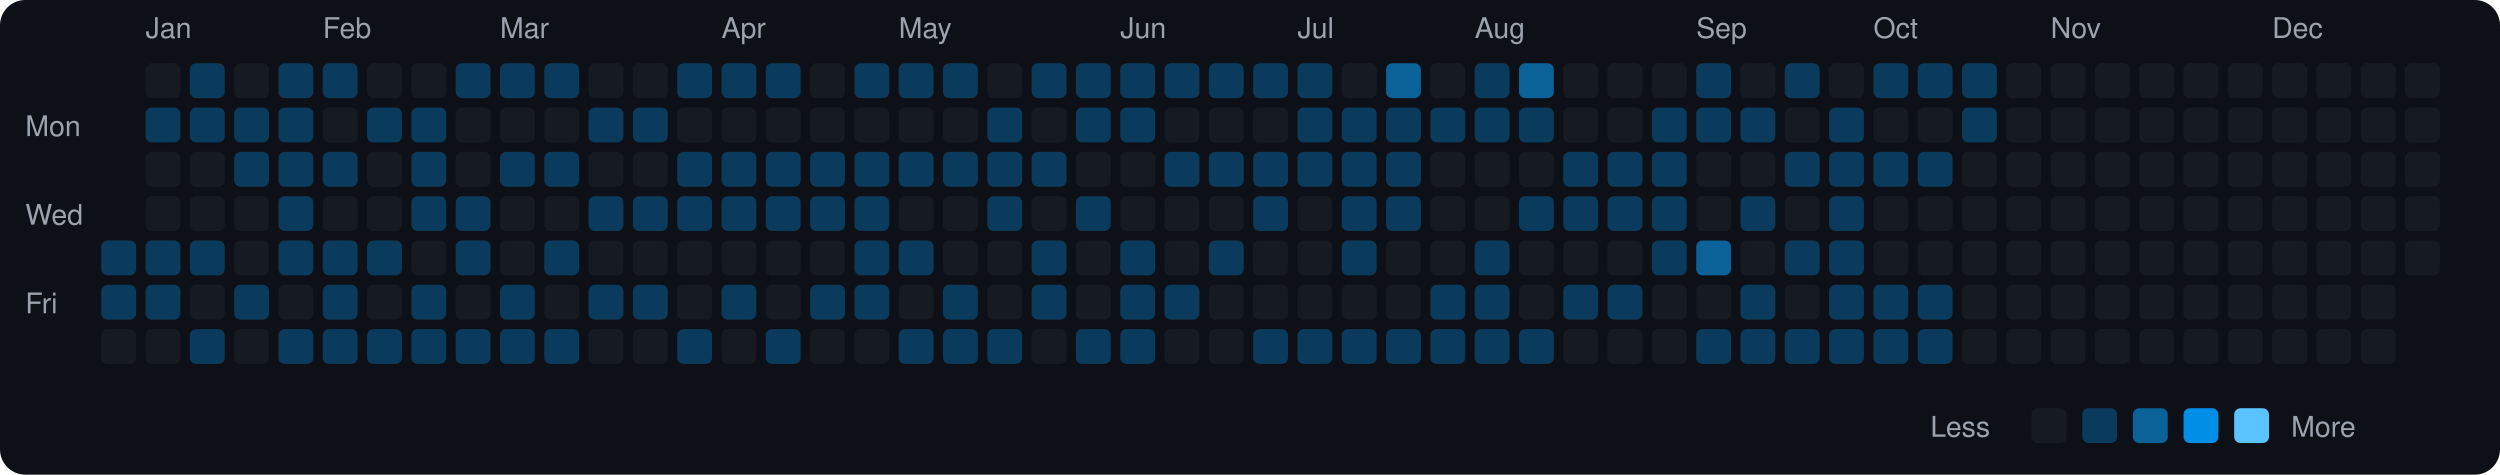
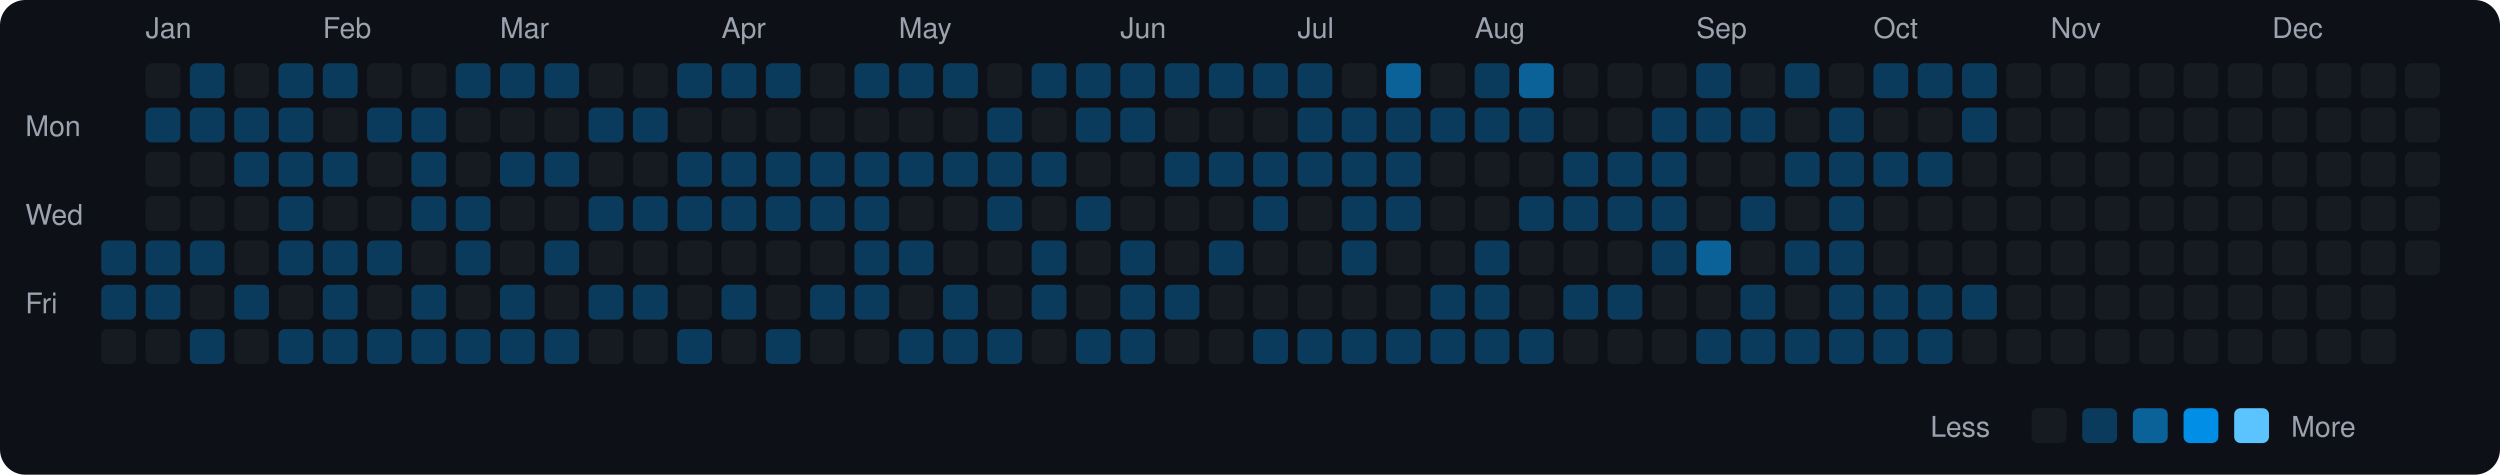
<svg xmlns="http://www.w3.org/2000/svg" viewBox="0 0 790 150" width="790" height="150">
  <rect width="790" height="150" fill="#0d1117" rx="8" ry="8" />
  <text x="8" y="43" fill="#9ca3af" font-size="9" font-family="-apple-system, BlinkMacSystemFont, 'Segoe UI', Helvetica, Arial, sans-serif">Mon</text>
  <text x="8" y="71" fill="#9ca3af" font-size="9" font-family="-apple-system, BlinkMacSystemFont, 'Segoe UI', Helvetica, Arial, sans-serif">Wed</text>
  <text x="8" y="99" fill="#9ca3af" font-size="9" font-family="-apple-system, BlinkMacSystemFont, 'Segoe UI', Helvetica, Arial, sans-serif">Fri</text>
  <rect x="32" y="76" width="11" height="11" rx="2" ry="2" fill="#0b3b5c">
    </rect>
  <rect x="32" y="90" width="11" height="11" rx="2" ry="2" fill="#0b3b5c">
    </rect>
  <rect x="32" y="104" width="11" height="11" rx="2" ry="2" fill="#161b22">
    </rect>
  <text x="46" y="12" fill="#9ca3af" font-size="9" font-family="-apple-system, BlinkMacSystemFont, 'Segoe UI', Helvetica, Arial, sans-serif">Jan</text>
  <rect x="46" y="20" width="11" height="11" rx="2" ry="2" fill="#161b22">
    </rect>
  <rect x="46" y="34" width="11" height="11" rx="2" ry="2" fill="#0b3b5c">
    </rect>
  <rect x="46" y="48" width="11" height="11" rx="2" ry="2" fill="#161b22">
    </rect>
  <rect x="46" y="62" width="11" height="11" rx="2" ry="2" fill="#161b22">
    </rect>
  <rect x="46" y="76" width="11" height="11" rx="2" ry="2" fill="#0b3b5c">
    </rect>
  <rect x="46" y="90" width="11" height="11" rx="2" ry="2" fill="#0b3b5c">
    </rect>
  <rect x="46" y="104" width="11" height="11" rx="2" ry="2" fill="#161b22">
    </rect>
  <rect x="60" y="20" width="11" height="11" rx="2" ry="2" fill="#0b3b5c">
    </rect>
  <rect x="60" y="34" width="11" height="11" rx="2" ry="2" fill="#0b3b5c">
    </rect>
  <rect x="60" y="48" width="11" height="11" rx="2" ry="2" fill="#161b22">
    </rect>
  <rect x="60" y="62" width="11" height="11" rx="2" ry="2" fill="#161b22">
    </rect>
  <rect x="60" y="76" width="11" height="11" rx="2" ry="2" fill="#0b3b5c">
    </rect>
  <rect x="60" y="90" width="11" height="11" rx="2" ry="2" fill="#161b22">
    </rect>
  <rect x="60" y="104" width="11" height="11" rx="2" ry="2" fill="#0b3b5c">
    </rect>
  <rect x="74" y="20" width="11" height="11" rx="2" ry="2" fill="#161b22">
    </rect>
  <rect x="74" y="34" width="11" height="11" rx="2" ry="2" fill="#0b3b5c">
    </rect>
  <rect x="74" y="48" width="11" height="11" rx="2" ry="2" fill="#0b3b5c">
    </rect>
  <rect x="74" y="62" width="11" height="11" rx="2" ry="2" fill="#161b22">
    </rect>
  <rect x="74" y="76" width="11" height="11" rx="2" ry="2" fill="#161b22">
    </rect>
  <rect x="74" y="90" width="11" height="11" rx="2" ry="2" fill="#0b3b5c">
    </rect>
  <rect x="74" y="104" width="11" height="11" rx="2" ry="2" fill="#161b22">
    </rect>
  <rect x="88" y="20" width="11" height="11" rx="2" ry="2" fill="#0b3b5c">
    </rect>
  <rect x="88" y="34" width="11" height="11" rx="2" ry="2" fill="#0b3b5c">
    </rect>
  <rect x="88" y="48" width="11" height="11" rx="2" ry="2" fill="#0b3b5c">
    </rect>
  <rect x="88" y="62" width="11" height="11" rx="2" ry="2" fill="#0b3b5c">
    </rect>
  <rect x="88" y="76" width="11" height="11" rx="2" ry="2" fill="#0b3b5c">
    </rect>
  <rect x="88" y="90" width="11" height="11" rx="2" ry="2" fill="#161b22">
    </rect>
  <rect x="88" y="104" width="11" height="11" rx="2" ry="2" fill="#0b3b5c">
    </rect>
  <text x="102" y="12" fill="#9ca3af" font-size="9" font-family="-apple-system, BlinkMacSystemFont, 'Segoe UI', Helvetica, Arial, sans-serif">Feb</text>
  <rect x="102" y="20" width="11" height="11" rx="2" ry="2" fill="#0b3b5c">
    </rect>
  <rect x="102" y="34" width="11" height="11" rx="2" ry="2" fill="#161b22">
    </rect>
  <rect x="102" y="48" width="11" height="11" rx="2" ry="2" fill="#0b3b5c">
    </rect>
  <rect x="102" y="62" width="11" height="11" rx="2" ry="2" fill="#161b22">
    </rect>
  <rect x="102" y="76" width="11" height="11" rx="2" ry="2" fill="#0b3b5c">
    </rect>
  <rect x="102" y="90" width="11" height="11" rx="2" ry="2" fill="#0b3b5c">
    </rect>
  <rect x="102" y="104" width="11" height="11" rx="2" ry="2" fill="#0b3b5c">
    </rect>
  <rect x="116" y="20" width="11" height="11" rx="2" ry="2" fill="#161b22">
    </rect>
  <rect x="116" y="34" width="11" height="11" rx="2" ry="2" fill="#0b3b5c">
    </rect>
  <rect x="116" y="48" width="11" height="11" rx="2" ry="2" fill="#161b22">
    </rect>
  <rect x="116" y="62" width="11" height="11" rx="2" ry="2" fill="#161b22">
    </rect>
  <rect x="116" y="76" width="11" height="11" rx="2" ry="2" fill="#0b3b5c">
    </rect>
  <rect x="116" y="90" width="11" height="11" rx="2" ry="2" fill="#161b22">
    </rect>
  <rect x="116" y="104" width="11" height="11" rx="2" ry="2" fill="#0b3b5c">
    </rect>
  <rect x="130" y="20" width="11" height="11" rx="2" ry="2" fill="#161b22">
    </rect>
  <rect x="130" y="34" width="11" height="11" rx="2" ry="2" fill="#0b3b5c">
    </rect>
  <rect x="130" y="48" width="11" height="11" rx="2" ry="2" fill="#0b3b5c">
    </rect>
  <rect x="130" y="62" width="11" height="11" rx="2" ry="2" fill="#0b3b5c">
    </rect>
  <rect x="130" y="76" width="11" height="11" rx="2" ry="2" fill="#161b22">
    </rect>
  <rect x="130" y="90" width="11" height="11" rx="2" ry="2" fill="#0b3b5c">
    </rect>
  <rect x="130" y="104" width="11" height="11" rx="2" ry="2" fill="#0b3b5c">
    </rect>
  <rect x="144" y="20" width="11" height="11" rx="2" ry="2" fill="#0b3b5c">
    </rect>
  <rect x="144" y="34" width="11" height="11" rx="2" ry="2" fill="#161b22">
    </rect>
  <rect x="144" y="48" width="11" height="11" rx="2" ry="2" fill="#161b22">
    </rect>
  <rect x="144" y="62" width="11" height="11" rx="2" ry="2" fill="#0b3b5c">
    </rect>
  <rect x="144" y="76" width="11" height="11" rx="2" ry="2" fill="#0b3b5c">
    </rect>
  <rect x="144" y="90" width="11" height="11" rx="2" ry="2" fill="#161b22">
    </rect>
  <rect x="144" y="104" width="11" height="11" rx="2" ry="2" fill="#0b3b5c">
    </rect>
  <text x="158" y="12" fill="#9ca3af" font-size="9" font-family="-apple-system, BlinkMacSystemFont, 'Segoe UI', Helvetica, Arial, sans-serif">Mar</text>
  <rect x="158" y="20" width="11" height="11" rx="2" ry="2" fill="#0b3b5c">
    </rect>
  <rect x="158" y="34" width="11" height="11" rx="2" ry="2" fill="#161b22">
    </rect>
  <rect x="158" y="48" width="11" height="11" rx="2" ry="2" fill="#0b3b5c">
    </rect>
  <rect x="158" y="62" width="11" height="11" rx="2" ry="2" fill="#161b22">
    </rect>
  <rect x="158" y="76" width="11" height="11" rx="2" ry="2" fill="#161b22">
    </rect>
  <rect x="158" y="90" width="11" height="11" rx="2" ry="2" fill="#0b3b5c">
    </rect>
  <rect x="158" y="104" width="11" height="11" rx="2" ry="2" fill="#0b3b5c">
    </rect>
  <rect x="172" y="20" width="11" height="11" rx="2" ry="2" fill="#0b3b5c">
    </rect>
  <rect x="172" y="34" width="11" height="11" rx="2" ry="2" fill="#161b22">
    </rect>
  <rect x="172" y="48" width="11" height="11" rx="2" ry="2" fill="#0b3b5c">
    </rect>
  <rect x="172" y="62" width="11" height="11" rx="2" ry="2" fill="#161b22">
    </rect>
  <rect x="172" y="76" width="11" height="11" rx="2" ry="2" fill="#0b3b5c">
    </rect>
  <rect x="172" y="90" width="11" height="11" rx="2" ry="2" fill="#161b22">
    </rect>
  <rect x="172" y="104" width="11" height="11" rx="2" ry="2" fill="#0b3b5c">
    </rect>
  <rect x="186" y="20" width="11" height="11" rx="2" ry="2" fill="#161b22">
    </rect>
  <rect x="186" y="34" width="11" height="11" rx="2" ry="2" fill="#0b3b5c">
    </rect>
  <rect x="186" y="48" width="11" height="11" rx="2" ry="2" fill="#161b22">
    </rect>
  <rect x="186" y="62" width="11" height="11" rx="2" ry="2" fill="#0b3b5c">
    </rect>
  <rect x="186" y="76" width="11" height="11" rx="2" ry="2" fill="#161b22">
    </rect>
  <rect x="186" y="90" width="11" height="11" rx="2" ry="2" fill="#0b3b5c">
    </rect>
  <rect x="186" y="104" width="11" height="11" rx="2" ry="2" fill="#161b22">
    </rect>
  <rect x="200" y="20" width="11" height="11" rx="2" ry="2" fill="#161b22">
    </rect>
  <rect x="200" y="34" width="11" height="11" rx="2" ry="2" fill="#0b3b5c">
    </rect>
  <rect x="200" y="48" width="11" height="11" rx="2" ry="2" fill="#161b22">
    </rect>
  <rect x="200" y="62" width="11" height="11" rx="2" ry="2" fill="#0b3b5c">
    </rect>
  <rect x="200" y="76" width="11" height="11" rx="2" ry="2" fill="#161b22">
    </rect>
  <rect x="200" y="90" width="11" height="11" rx="2" ry="2" fill="#0b3b5c">
    </rect>
  <rect x="200" y="104" width="11" height="11" rx="2" ry="2" fill="#161b22">
    </rect>
  <rect x="214" y="20" width="11" height="11" rx="2" ry="2" fill="#0b3b5c">
    </rect>
  <rect x="214" y="34" width="11" height="11" rx="2" ry="2" fill="#161b22">
    </rect>
  <rect x="214" y="48" width="11" height="11" rx="2" ry="2" fill="#0b3b5c">
    </rect>
  <rect x="214" y="62" width="11" height="11" rx="2" ry="2" fill="#0b3b5c">
    </rect>
  <rect x="214" y="76" width="11" height="11" rx="2" ry="2" fill="#161b22">
    </rect>
  <rect x="214" y="90" width="11" height="11" rx="2" ry="2" fill="#161b22">
    </rect>
  <rect x="214" y="104" width="11" height="11" rx="2" ry="2" fill="#0b3b5c">
    </rect>
  <text x="228" y="12" fill="#9ca3af" font-size="9" font-family="-apple-system, BlinkMacSystemFont, 'Segoe UI', Helvetica, Arial, sans-serif">Apr</text>
  <rect x="228" y="20" width="11" height="11" rx="2" ry="2" fill="#0b3b5c">
    </rect>
  <rect x="228" y="34" width="11" height="11" rx="2" ry="2" fill="#161b22">
    </rect>
  <rect x="228" y="48" width="11" height="11" rx="2" ry="2" fill="#0b3b5c">
    </rect>
  <rect x="228" y="62" width="11" height="11" rx="2" ry="2" fill="#0b3b5c">
    </rect>
  <rect x="228" y="76" width="11" height="11" rx="2" ry="2" fill="#161b22">
    </rect>
  <rect x="228" y="90" width="11" height="11" rx="2" ry="2" fill="#0b3b5c">
    </rect>
  <rect x="228" y="104" width="11" height="11" rx="2" ry="2" fill="#161b22">
    </rect>
  <rect x="242" y="20" width="11" height="11" rx="2" ry="2" fill="#0b3b5c">
    </rect>
  <rect x="242" y="34" width="11" height="11" rx="2" ry="2" fill="#161b22">
    </rect>
  <rect x="242" y="48" width="11" height="11" rx="2" ry="2" fill="#0b3b5c">
    </rect>
  <rect x="242" y="62" width="11" height="11" rx="2" ry="2" fill="#0b3b5c">
    </rect>
  <rect x="242" y="76" width="11" height="11" rx="2" ry="2" fill="#161b22">
    </rect>
  <rect x="242" y="90" width="11" height="11" rx="2" ry="2" fill="#161b22">
    </rect>
  <rect x="242" y="104" width="11" height="11" rx="2" ry="2" fill="#0b3b5c">
    </rect>
  <rect x="256" y="20" width="11" height="11" rx="2" ry="2" fill="#161b22">
    </rect>
  <rect x="256" y="34" width="11" height="11" rx="2" ry="2" fill="#161b22">
    </rect>
  <rect x="256" y="48" width="11" height="11" rx="2" ry="2" fill="#0b3b5c">
    </rect>
  <rect x="256" y="62" width="11" height="11" rx="2" ry="2" fill="#0b3b5c">
    </rect>
  <rect x="256" y="76" width="11" height="11" rx="2" ry="2" fill="#161b22">
    </rect>
  <rect x="256" y="90" width="11" height="11" rx="2" ry="2" fill="#0b3b5c">
    </rect>
  <rect x="256" y="104" width="11" height="11" rx="2" ry="2" fill="#161b22">
    </rect>
  <rect x="270" y="20" width="11" height="11" rx="2" ry="2" fill="#0b3b5c">
    </rect>
  <rect x="270" y="34" width="11" height="11" rx="2" ry="2" fill="#161b22">
    </rect>
  <rect x="270" y="48" width="11" height="11" rx="2" ry="2" fill="#0b3b5c">
    </rect>
  <rect x="270" y="62" width="11" height="11" rx="2" ry="2" fill="#0b3b5c">
    </rect>
  <rect x="270" y="76" width="11" height="11" rx="2" ry="2" fill="#0b3b5c">
    </rect>
  <rect x="270" y="90" width="11" height="11" rx="2" ry="2" fill="#0b3b5c">
    </rect>
  <rect x="270" y="104" width="11" height="11" rx="2" ry="2" fill="#161b22">
    </rect>
  <text x="284" y="12" fill="#9ca3af" font-size="9" font-family="-apple-system, BlinkMacSystemFont, 'Segoe UI', Helvetica, Arial, sans-serif">May</text>
  <rect x="284" y="20" width="11" height="11" rx="2" ry="2" fill="#0b3b5c">
    </rect>
  <rect x="284" y="34" width="11" height="11" rx="2" ry="2" fill="#161b22">
    </rect>
  <rect x="284" y="48" width="11" height="11" rx="2" ry="2" fill="#0b3b5c">
    </rect>
  <rect x="284" y="62" width="11" height="11" rx="2" ry="2" fill="#161b22">
    </rect>
  <rect x="284" y="76" width="11" height="11" rx="2" ry="2" fill="#0b3b5c">
    </rect>
  <rect x="284" y="90" width="11" height="11" rx="2" ry="2" fill="#161b22">
    </rect>
  <rect x="284" y="104" width="11" height="11" rx="2" ry="2" fill="#0b3b5c">
    </rect>
  <rect x="298" y="20" width="11" height="11" rx="2" ry="2" fill="#0b3b5c">
    </rect>
  <rect x="298" y="34" width="11" height="11" rx="2" ry="2" fill="#161b22">
    </rect>
  <rect x="298" y="48" width="11" height="11" rx="2" ry="2" fill="#0b3b5c">
    </rect>
  <rect x="298" y="62" width="11" height="11" rx="2" ry="2" fill="#161b22">
    </rect>
  <rect x="298" y="76" width="11" height="11" rx="2" ry="2" fill="#161b22">
    </rect>
  <rect x="298" y="90" width="11" height="11" rx="2" ry="2" fill="#0b3b5c">
    </rect>
  <rect x="298" y="104" width="11" height="11" rx="2" ry="2" fill="#0b3b5c">
    </rect>
  <rect x="312" y="20" width="11" height="11" rx="2" ry="2" fill="#161b22">
    </rect>
  <rect x="312" y="34" width="11" height="11" rx="2" ry="2" fill="#0b3b5c">
    </rect>
  <rect x="312" y="48" width="11" height="11" rx="2" ry="2" fill="#0b3b5c">
    </rect>
  <rect x="312" y="62" width="11" height="11" rx="2" ry="2" fill="#0b3b5c">
    </rect>
  <rect x="312" y="76" width="11" height="11" rx="2" ry="2" fill="#161b22">
    </rect>
  <rect x="312" y="90" width="11" height="11" rx="2" ry="2" fill="#161b22">
    </rect>
  <rect x="312" y="104" width="11" height="11" rx="2" ry="2" fill="#0b3b5c">
    </rect>
  <rect x="326" y="20" width="11" height="11" rx="2" ry="2" fill="#0b3b5c">
    </rect>
  <rect x="326" y="34" width="11" height="11" rx="2" ry="2" fill="#161b22">
    </rect>
  <rect x="326" y="48" width="11" height="11" rx="2" ry="2" fill="#0b3b5c">
    </rect>
  <rect x="326" y="62" width="11" height="11" rx="2" ry="2" fill="#161b22">
    </rect>
  <rect x="326" y="76" width="11" height="11" rx="2" ry="2" fill="#0b3b5c">
    </rect>
  <rect x="326" y="90" width="11" height="11" rx="2" ry="2" fill="#0b3b5c">
    </rect>
  <rect x="326" y="104" width="11" height="11" rx="2" ry="2" fill="#161b22">
    </rect>
  <rect x="340" y="20" width="11" height="11" rx="2" ry="2" fill="#0b3b5c">
    </rect>
  <rect x="340" y="34" width="11" height="11" rx="2" ry="2" fill="#0b3b5c">
    </rect>
  <rect x="340" y="48" width="11" height="11" rx="2" ry="2" fill="#161b22">
    </rect>
  <rect x="340" y="62" width="11" height="11" rx="2" ry="2" fill="#0b3b5c">
    </rect>
  <rect x="340" y="76" width="11" height="11" rx="2" ry="2" fill="#161b22">
    </rect>
  <rect x="340" y="90" width="11" height="11" rx="2" ry="2" fill="#161b22">
    </rect>
  <rect x="340" y="104" width="11" height="11" rx="2" ry="2" fill="#0b3b5c">
    </rect>
  <text x="354" y="12" fill="#9ca3af" font-size="9" font-family="-apple-system, BlinkMacSystemFont, 'Segoe UI', Helvetica, Arial, sans-serif">Jun</text>
  <rect x="354" y="20" width="11" height="11" rx="2" ry="2" fill="#0b3b5c">
    </rect>
  <rect x="354" y="34" width="11" height="11" rx="2" ry="2" fill="#0b3b5c">
    </rect>
  <rect x="354" y="48" width="11" height="11" rx="2" ry="2" fill="#161b22">
    </rect>
  <rect x="354" y="62" width="11" height="11" rx="2" ry="2" fill="#161b22">
    </rect>
  <rect x="354" y="76" width="11" height="11" rx="2" ry="2" fill="#0b3b5c">
    </rect>
  <rect x="354" y="90" width="11" height="11" rx="2" ry="2" fill="#0b3b5c">
    </rect>
  <rect x="354" y="104" width="11" height="11" rx="2" ry="2" fill="#0b3b5c">
    </rect>
  <rect x="368" y="20" width="11" height="11" rx="2" ry="2" fill="#0b3b5c">
    </rect>
  <rect x="368" y="34" width="11" height="11" rx="2" ry="2" fill="#161b22">
    </rect>
  <rect x="368" y="48" width="11" height="11" rx="2" ry="2" fill="#0b3b5c">
    </rect>
  <rect x="368" y="62" width="11" height="11" rx="2" ry="2" fill="#161b22">
    </rect>
  <rect x="368" y="76" width="11" height="11" rx="2" ry="2" fill="#161b22">
    </rect>
  <rect x="368" y="90" width="11" height="11" rx="2" ry="2" fill="#0b3b5c">
    </rect>
  <rect x="368" y="104" width="11" height="11" rx="2" ry="2" fill="#161b22">
    </rect>
  <rect x="382" y="20" width="11" height="11" rx="2" ry="2" fill="#0b3b5c">
    </rect>
  <rect x="382" y="34" width="11" height="11" rx="2" ry="2" fill="#161b22">
    </rect>
  <rect x="382" y="48" width="11" height="11" rx="2" ry="2" fill="#0b3b5c">
    </rect>
  <rect x="382" y="62" width="11" height="11" rx="2" ry="2" fill="#161b22">
    </rect>
  <rect x="382" y="76" width="11" height="11" rx="2" ry="2" fill="#0b3b5c">
    </rect>
  <rect x="382" y="90" width="11" height="11" rx="2" ry="2" fill="#161b22">
    </rect>
  <rect x="382" y="104" width="11" height="11" rx="2" ry="2" fill="#161b22">
    </rect>
  <rect x="396" y="20" width="11" height="11" rx="2" ry="2" fill="#0b3b5c">
    </rect>
  <rect x="396" y="34" width="11" height="11" rx="2" ry="2" fill="#161b22">
    </rect>
  <rect x="396" y="48" width="11" height="11" rx="2" ry="2" fill="#0b3b5c">
    </rect>
  <rect x="396" y="62" width="11" height="11" rx="2" ry="2" fill="#0b3b5c">
    </rect>
  <rect x="396" y="76" width="11" height="11" rx="2" ry="2" fill="#161b22">
    </rect>
  <rect x="396" y="90" width="11" height="11" rx="2" ry="2" fill="#161b22">
    </rect>
  <rect x="396" y="104" width="11" height="11" rx="2" ry="2" fill="#0b3b5c">
    </rect>
  <text x="410" y="12" fill="#9ca3af" font-size="9" font-family="-apple-system, BlinkMacSystemFont, 'Segoe UI', Helvetica, Arial, sans-serif">Jul</text>
  <rect x="410" y="20" width="11" height="11" rx="2" ry="2" fill="#0b3b5c">
    </rect>
  <rect x="410" y="34" width="11" height="11" rx="2" ry="2" fill="#0b3b5c">
    </rect>
  <rect x="410" y="48" width="11" height="11" rx="2" ry="2" fill="#0b3b5c">
    </rect>
  <rect x="410" y="62" width="11" height="11" rx="2" ry="2" fill="#161b22">
    </rect>
  <rect x="410" y="76" width="11" height="11" rx="2" ry="2" fill="#161b22">
    </rect>
  <rect x="410" y="90" width="11" height="11" rx="2" ry="2" fill="#161b22">
    </rect>
  <rect x="410" y="104" width="11" height="11" rx="2" ry="2" fill="#0b3b5c">
    </rect>
  <rect x="424" y="20" width="11" height="11" rx="2" ry="2" fill="#161b22">
    </rect>
  <rect x="424" y="34" width="11" height="11" rx="2" ry="2" fill="#0b3b5c">
    </rect>
  <rect x="424" y="48" width="11" height="11" rx="2" ry="2" fill="#0b3b5c">
    </rect>
  <rect x="424" y="62" width="11" height="11" rx="2" ry="2" fill="#0b3b5c">
    </rect>
  <rect x="424" y="76" width="11" height="11" rx="2" ry="2" fill="#0b3b5c">
    </rect>
  <rect x="424" y="90" width="11" height="11" rx="2" ry="2" fill="#161b22">
    </rect>
  <rect x="424" y="104" width="11" height="11" rx="2" ry="2" fill="#0b3b5c">
    </rect>
  <rect x="438" y="20" width="11" height="11" rx="2" ry="2" fill="#0a6299">
    </rect>
  <rect x="438" y="34" width="11" height="11" rx="2" ry="2" fill="#0b3b5c">
    </rect>
  <rect x="438" y="48" width="11" height="11" rx="2" ry="2" fill="#0b3b5c">
    </rect>
  <rect x="438" y="62" width="11" height="11" rx="2" ry="2" fill="#0b3b5c">
    </rect>
  <rect x="438" y="76" width="11" height="11" rx="2" ry="2" fill="#161b22">
    </rect>
  <rect x="438" y="90" width="11" height="11" rx="2" ry="2" fill="#161b22">
    </rect>
  <rect x="438" y="104" width="11" height="11" rx="2" ry="2" fill="#0b3b5c">
    </rect>
  <rect x="452" y="20" width="11" height="11" rx="2" ry="2" fill="#161b22">
    </rect>
  <rect x="452" y="34" width="11" height="11" rx="2" ry="2" fill="#0b3b5c">
    </rect>
  <rect x="452" y="48" width="11" height="11" rx="2" ry="2" fill="#161b22">
    </rect>
  <rect x="452" y="62" width="11" height="11" rx="2" ry="2" fill="#161b22">
    </rect>
  <rect x="452" y="76" width="11" height="11" rx="2" ry="2" fill="#161b22">
    </rect>
  <rect x="452" y="90" width="11" height="11" rx="2" ry="2" fill="#0b3b5c">
    </rect>
  <rect x="452" y="104" width="11" height="11" rx="2" ry="2" fill="#0b3b5c">
    </rect>
  <text x="466" y="12" fill="#9ca3af" font-size="9" font-family="-apple-system, BlinkMacSystemFont, 'Segoe UI', Helvetica, Arial, sans-serif">Aug</text>
  <rect x="466" y="20" width="11" height="11" rx="2" ry="2" fill="#0b3b5c">
    </rect>
  <rect x="466" y="34" width="11" height="11" rx="2" ry="2" fill="#0b3b5c">
    </rect>
  <rect x="466" y="48" width="11" height="11" rx="2" ry="2" fill="#161b22">
    </rect>
  <rect x="466" y="62" width="11" height="11" rx="2" ry="2" fill="#161b22">
    </rect>
  <rect x="466" y="76" width="11" height="11" rx="2" ry="2" fill="#0b3b5c">
    </rect>
  <rect x="466" y="90" width="11" height="11" rx="2" ry="2" fill="#0b3b5c">
    </rect>
  <rect x="466" y="104" width="11" height="11" rx="2" ry="2" fill="#0b3b5c">
    </rect>
  <rect x="480" y="20" width="11" height="11" rx="2" ry="2" fill="#0a6299">
    </rect>
  <rect x="480" y="34" width="11" height="11" rx="2" ry="2" fill="#0b3b5c">
    </rect>
  <rect x="480" y="48" width="11" height="11" rx="2" ry="2" fill="#161b22">
    </rect>
  <rect x="480" y="62" width="11" height="11" rx="2" ry="2" fill="#0b3b5c">
    </rect>
  <rect x="480" y="76" width="11" height="11" rx="2" ry="2" fill="#161b22">
    </rect>
  <rect x="480" y="90" width="11" height="11" rx="2" ry="2" fill="#161b22">
    </rect>
  <rect x="480" y="104" width="11" height="11" rx="2" ry="2" fill="#0b3b5c">
    </rect>
  <rect x="494" y="20" width="11" height="11" rx="2" ry="2" fill="#161b22">
    </rect>
  <rect x="494" y="34" width="11" height="11" rx="2" ry="2" fill="#161b22">
    </rect>
  <rect x="494" y="48" width="11" height="11" rx="2" ry="2" fill="#0b3b5c">
    </rect>
  <rect x="494" y="62" width="11" height="11" rx="2" ry="2" fill="#0b3b5c">
    </rect>
  <rect x="494" y="76" width="11" height="11" rx="2" ry="2" fill="#161b22">
    </rect>
  <rect x="494" y="90" width="11" height="11" rx="2" ry="2" fill="#0b3b5c">
    </rect>
  <rect x="494" y="104" width="11" height="11" rx="2" ry="2" fill="#161b22">
    </rect>
  <rect x="508" y="20" width="11" height="11" rx="2" ry="2" fill="#161b22">
    </rect>
  <rect x="508" y="34" width="11" height="11" rx="2" ry="2" fill="#161b22">
    </rect>
  <rect x="508" y="48" width="11" height="11" rx="2" ry="2" fill="#0b3b5c">
    </rect>
  <rect x="508" y="62" width="11" height="11" rx="2" ry="2" fill="#0b3b5c">
    </rect>
  <rect x="508" y="76" width="11" height="11" rx="2" ry="2" fill="#161b22">
    </rect>
  <rect x="508" y="90" width="11" height="11" rx="2" ry="2" fill="#0b3b5c">
    </rect>
  <rect x="508" y="104" width="11" height="11" rx="2" ry="2" fill="#161b22">
    </rect>
  <rect x="522" y="20" width="11" height="11" rx="2" ry="2" fill="#161b22">
    </rect>
  <rect x="522" y="34" width="11" height="11" rx="2" ry="2" fill="#0b3b5c">
    </rect>
  <rect x="522" y="48" width="11" height="11" rx="2" ry="2" fill="#0b3b5c">
    </rect>
  <rect x="522" y="62" width="11" height="11" rx="2" ry="2" fill="#0b3b5c">
    </rect>
  <rect x="522" y="76" width="11" height="11" rx="2" ry="2" fill="#0b3b5c">
    </rect>
  <rect x="522" y="90" width="11" height="11" rx="2" ry="2" fill="#161b22">
    </rect>
  <rect x="522" y="104" width="11" height="11" rx="2" ry="2" fill="#161b22">
    </rect>
  <text x="536" y="12" fill="#9ca3af" font-size="9" font-family="-apple-system, BlinkMacSystemFont, 'Segoe UI', Helvetica, Arial, sans-serif">Sep</text>
  <rect x="536" y="20" width="11" height="11" rx="2" ry="2" fill="#0b3b5c">
    </rect>
  <rect x="536" y="34" width="11" height="11" rx="2" ry="2" fill="#0b3b5c">
    </rect>
  <rect x="536" y="48" width="11" height="11" rx="2" ry="2" fill="#161b22">
    </rect>
  <rect x="536" y="62" width="11" height="11" rx="2" ry="2" fill="#161b22">
    </rect>
  <rect x="536" y="76" width="11" height="11" rx="2" ry="2" fill="#0a6299">
    </rect>
  <rect x="536" y="90" width="11" height="11" rx="2" ry="2" fill="#161b22">
    </rect>
  <rect x="536" y="104" width="11" height="11" rx="2" ry="2" fill="#0b3b5c">
    </rect>
  <rect x="550" y="20" width="11" height="11" rx="2" ry="2" fill="#161b22">
    </rect>
  <rect x="550" y="34" width="11" height="11" rx="2" ry="2" fill="#0b3b5c">
    </rect>
  <rect x="550" y="48" width="11" height="11" rx="2" ry="2" fill="#161b22">
    </rect>
  <rect x="550" y="62" width="11" height="11" rx="2" ry="2" fill="#0b3b5c">
    </rect>
  <rect x="550" y="76" width="11" height="11" rx="2" ry="2" fill="#161b22">
    </rect>
  <rect x="550" y="90" width="11" height="11" rx="2" ry="2" fill="#0b3b5c">
    </rect>
  <rect x="550" y="104" width="11" height="11" rx="2" ry="2" fill="#0b3b5c">
    </rect>
  <rect x="564" y="20" width="11" height="11" rx="2" ry="2" fill="#0b3b5c">
    </rect>
  <rect x="564" y="34" width="11" height="11" rx="2" ry="2" fill="#161b22">
    </rect>
  <rect x="564" y="48" width="11" height="11" rx="2" ry="2" fill="#0b3b5c">
    </rect>
  <rect x="564" y="62" width="11" height="11" rx="2" ry="2" fill="#161b22">
    </rect>
  <rect x="564" y="76" width="11" height="11" rx="2" ry="2" fill="#0b3b5c">
    </rect>
  <rect x="564" y="90" width="11" height="11" rx="2" ry="2" fill="#161b22">
    </rect>
  <rect x="564" y="104" width="11" height="11" rx="2" ry="2" fill="#0b3b5c">
    </rect>
  <rect x="578" y="20" width="11" height="11" rx="2" ry="2" fill="#161b22">
    </rect>
  <rect x="578" y="34" width="11" height="11" rx="2" ry="2" fill="#0b3b5c">
    </rect>
  <rect x="578" y="48" width="11" height="11" rx="2" ry="2" fill="#0b3b5c">
    </rect>
  <rect x="578" y="62" width="11" height="11" rx="2" ry="2" fill="#0b3b5c">
    </rect>
  <rect x="578" y="76" width="11" height="11" rx="2" ry="2" fill="#0b3b5c">
    </rect>
  <rect x="578" y="90" width="11" height="11" rx="2" ry="2" fill="#0b3b5c">
    </rect>
  <rect x="578" y="104" width="11" height="11" rx="2" ry="2" fill="#0b3b5c">
    </rect>
  <text x="592" y="12" fill="#9ca3af" font-size="9" font-family="-apple-system, BlinkMacSystemFont, 'Segoe UI', Helvetica, Arial, sans-serif">Oct</text>
  <rect x="592" y="20" width="11" height="11" rx="2" ry="2" fill="#0b3b5c">
    </rect>
  <rect x="592" y="34" width="11" height="11" rx="2" ry="2" fill="#161b22">
    </rect>
  <rect x="592" y="48" width="11" height="11" rx="2" ry="2" fill="#0b3b5c">
    </rect>
  <rect x="592" y="62" width="11" height="11" rx="2" ry="2" fill="#161b22">
    </rect>
  <rect x="592" y="76" width="11" height="11" rx="2" ry="2" fill="#161b22">
    </rect>
  <rect x="592" y="90" width="11" height="11" rx="2" ry="2" fill="#0b3b5c">
    </rect>
  <rect x="592" y="104" width="11" height="11" rx="2" ry="2" fill="#0b3b5c">
    </rect>
  <rect x="606" y="20" width="11" height="11" rx="2" ry="2" fill="#0b3b5c">
    </rect>
  <rect x="606" y="34" width="11" height="11" rx="2" ry="2" fill="#161b22">
    </rect>
  <rect x="606" y="48" width="11" height="11" rx="2" ry="2" fill="#0b3b5c">
    </rect>
  <rect x="606" y="62" width="11" height="11" rx="2" ry="2" fill="#161b22">
    </rect>
  <rect x="606" y="76" width="11" height="11" rx="2" ry="2" fill="#161b22">
    </rect>
  <rect x="606" y="90" width="11" height="11" rx="2" ry="2" fill="#0b3b5c">
    </rect>
  <rect x="606" y="104" width="11" height="11" rx="2" ry="2" fill="#0b3b5c">
    </rect>
  <rect x="620" y="20" width="11" height="11" rx="2" ry="2" fill="#0b3b5c">
    </rect>
  <rect x="620" y="34" width="11" height="11" rx="2" ry="2" fill="#0b3b5c">
    </rect>
  <rect x="620" y="48" width="11" height="11" rx="2" ry="2" fill="#161b22">
    </rect>
  <rect x="620" y="62" width="11" height="11" rx="2" ry="2" fill="#161b22">
    </rect>
  <rect x="620" y="76" width="11" height="11" rx="2" ry="2" fill="#161b22">
    </rect>
-   <rect x="620" y="90" width="11" height="11" rx="2" ry="2" fill="#161b22">
+   <rect x="620" y="90" width="11" height="11" rx="2" ry="2" fill="#0b3b5c">
    </rect>
  <rect x="620" y="104" width="11" height="11" rx="2" ry="2" fill="#161b22">
    </rect>
  <rect x="634" y="20" width="11" height="11" rx="2" ry="2" fill="#161b22">
    </rect>
  <rect x="634" y="34" width="11" height="11" rx="2" ry="2" fill="#161b22">
    </rect>
  <rect x="634" y="48" width="11" height="11" rx="2" ry="2" fill="#161b22">
    </rect>
  <rect x="634" y="62" width="11" height="11" rx="2" ry="2" fill="#161b22">
    </rect>
  <rect x="634" y="76" width="11" height="11" rx="2" ry="2" fill="#161b22">
    </rect>
  <rect x="634" y="90" width="11" height="11" rx="2" ry="2" fill="#161b22">
    </rect>
  <rect x="634" y="104" width="11" height="11" rx="2" ry="2" fill="#161b22">
    </rect>
  <text x="648" y="12" fill="#9ca3af" font-size="9" font-family="-apple-system, BlinkMacSystemFont, 'Segoe UI', Helvetica, Arial, sans-serif">Nov</text>
  <rect x="648" y="20" width="11" height="11" rx="2" ry="2" fill="#161b22">
    </rect>
  <rect x="648" y="34" width="11" height="11" rx="2" ry="2" fill="#161b22">
    </rect>
  <rect x="648" y="48" width="11" height="11" rx="2" ry="2" fill="#161b22">
    </rect>
  <rect x="648" y="62" width="11" height="11" rx="2" ry="2" fill="#161b22">
    </rect>
  <rect x="648" y="76" width="11" height="11" rx="2" ry="2" fill="#161b22">
    </rect>
  <rect x="648" y="90" width="11" height="11" rx="2" ry="2" fill="#161b22">
    </rect>
  <rect x="648" y="104" width="11" height="11" rx="2" ry="2" fill="#161b22">
    </rect>
  <rect x="662" y="20" width="11" height="11" rx="2" ry="2" fill="#161b22">
    </rect>
  <rect x="662" y="34" width="11" height="11" rx="2" ry="2" fill="#161b22">
    </rect>
  <rect x="662" y="48" width="11" height="11" rx="2" ry="2" fill="#161b22">
    </rect>
  <rect x="662" y="62" width="11" height="11" rx="2" ry="2" fill="#161b22">
    </rect>
  <rect x="662" y="76" width="11" height="11" rx="2" ry="2" fill="#161b22">
    </rect>
  <rect x="662" y="90" width="11" height="11" rx="2" ry="2" fill="#161b22">
    </rect>
  <rect x="662" y="104" width="11" height="11" rx="2" ry="2" fill="#161b22">
    </rect>
  <rect x="676" y="20" width="11" height="11" rx="2" ry="2" fill="#161b22">
    </rect>
  <rect x="676" y="34" width="11" height="11" rx="2" ry="2" fill="#161b22">
    </rect>
  <rect x="676" y="48" width="11" height="11" rx="2" ry="2" fill="#161b22">
    </rect>
  <rect x="676" y="62" width="11" height="11" rx="2" ry="2" fill="#161b22">
    </rect>
  <rect x="676" y="76" width="11" height="11" rx="2" ry="2" fill="#161b22">
    </rect>
  <rect x="676" y="90" width="11" height="11" rx="2" ry="2" fill="#161b22">
    </rect>
  <rect x="676" y="104" width="11" height="11" rx="2" ry="2" fill="#161b22">
    </rect>
  <rect x="690" y="20" width="11" height="11" rx="2" ry="2" fill="#161b22">
    </rect>
  <rect x="690" y="34" width="11" height="11" rx="2" ry="2" fill="#161b22">
    </rect>
  <rect x="690" y="48" width="11" height="11" rx="2" ry="2" fill="#161b22">
    </rect>
  <rect x="690" y="62" width="11" height="11" rx="2" ry="2" fill="#161b22">
    </rect>
  <rect x="690" y="76" width="11" height="11" rx="2" ry="2" fill="#161b22">
    </rect>
  <rect x="690" y="90" width="11" height="11" rx="2" ry="2" fill="#161b22">
    </rect>
  <rect x="690" y="104" width="11" height="11" rx="2" ry="2" fill="#161b22">
    </rect>
  <rect x="704" y="20" width="11" height="11" rx="2" ry="2" fill="#161b22">
    </rect>
  <rect x="704" y="34" width="11" height="11" rx="2" ry="2" fill="#161b22">
    </rect>
  <rect x="704" y="48" width="11" height="11" rx="2" ry="2" fill="#161b22">
    </rect>
  <rect x="704" y="62" width="11" height="11" rx="2" ry="2" fill="#161b22">
    </rect>
  <rect x="704" y="76" width="11" height="11" rx="2" ry="2" fill="#161b22">
    </rect>
  <rect x="704" y="90" width="11" height="11" rx="2" ry="2" fill="#161b22">
    </rect>
  <rect x="704" y="104" width="11" height="11" rx="2" ry="2" fill="#161b22">
    </rect>
  <text x="718" y="12" fill="#9ca3af" font-size="9" font-family="-apple-system, BlinkMacSystemFont, 'Segoe UI', Helvetica, Arial, sans-serif">Dec</text>
  <rect x="718" y="20" width="11" height="11" rx="2" ry="2" fill="#161b22">
    </rect>
  <rect x="718" y="34" width="11" height="11" rx="2" ry="2" fill="#161b22">
    </rect>
  <rect x="718" y="48" width="11" height="11" rx="2" ry="2" fill="#161b22">
    </rect>
  <rect x="718" y="62" width="11" height="11" rx="2" ry="2" fill="#161b22">
    </rect>
  <rect x="718" y="76" width="11" height="11" rx="2" ry="2" fill="#161b22">
    </rect>
  <rect x="718" y="90" width="11" height="11" rx="2" ry="2" fill="#161b22">
    </rect>
  <rect x="718" y="104" width="11" height="11" rx="2" ry="2" fill="#161b22">
    </rect>
  <rect x="732" y="20" width="11" height="11" rx="2" ry="2" fill="#161b22">
    </rect>
  <rect x="732" y="34" width="11" height="11" rx="2" ry="2" fill="#161b22">
    </rect>
  <rect x="732" y="48" width="11" height="11" rx="2" ry="2" fill="#161b22">
    </rect>
  <rect x="732" y="62" width="11" height="11" rx="2" ry="2" fill="#161b22">
    </rect>
  <rect x="732" y="76" width="11" height="11" rx="2" ry="2" fill="#161b22">
    </rect>
  <rect x="732" y="90" width="11" height="11" rx="2" ry="2" fill="#161b22">
    </rect>
  <rect x="732" y="104" width="11" height="11" rx="2" ry="2" fill="#161b22">
    </rect>
  <rect x="746" y="20" width="11" height="11" rx="2" ry="2" fill="#161b22">
    </rect>
  <rect x="746" y="34" width="11" height="11" rx="2" ry="2" fill="#161b22">
    </rect>
  <rect x="746" y="48" width="11" height="11" rx="2" ry="2" fill="#161b22">
    </rect>
  <rect x="746" y="62" width="11" height="11" rx="2" ry="2" fill="#161b22">
    </rect>
  <rect x="746" y="76" width="11" height="11" rx="2" ry="2" fill="#161b22">
    </rect>
  <rect x="746" y="90" width="11" height="11" rx="2" ry="2" fill="#161b22">
    </rect>
  <rect x="746" y="104" width="11" height="11" rx="2" ry="2" fill="#161b22">
    </rect>
  <rect x="760" y="20" width="11" height="11" rx="2" ry="2" fill="#161b22">
    </rect>
  <rect x="760" y="34" width="11" height="11" rx="2" ry="2" fill="#161b22">
    </rect>
  <rect x="760" y="48" width="11" height="11" rx="2" ry="2" fill="#161b22">
    </rect>
  <rect x="760" y="62" width="11" height="11" rx="2" ry="2" fill="#161b22">
    </rect>
  <rect x="760" y="76" width="11" height="11" rx="2" ry="2" fill="#161b22">
    </rect>
  <text x="610" y="138" fill="#9ca3af" font-size="9" font-family="-apple-system, BlinkMacSystemFont, 'Segoe UI', Helvetica, Arial, sans-serif">Less</text>
  <rect x="642" y="129" width="11" height="11" rx="2" ry="2" fill="#161b22" />
  <rect x="658" y="129" width="11" height="11" rx="2" ry="2" fill="#0b3b5c" />
  <rect x="674" y="129" width="11" height="11" rx="2" ry="2" fill="#0a6299" />
  <rect x="690" y="129" width="11" height="11" rx="2" ry="2" fill="#008ee6" />
  <rect x="706" y="129" width="11" height="11" rx="2" ry="2" fill="#5bc4ff" />
  <text x="724" y="138" fill="#9ca3af" font-size="9" font-family="-apple-system, BlinkMacSystemFont, 'Segoe UI', Helvetica, Arial, sans-serif">More</text>
</svg>
